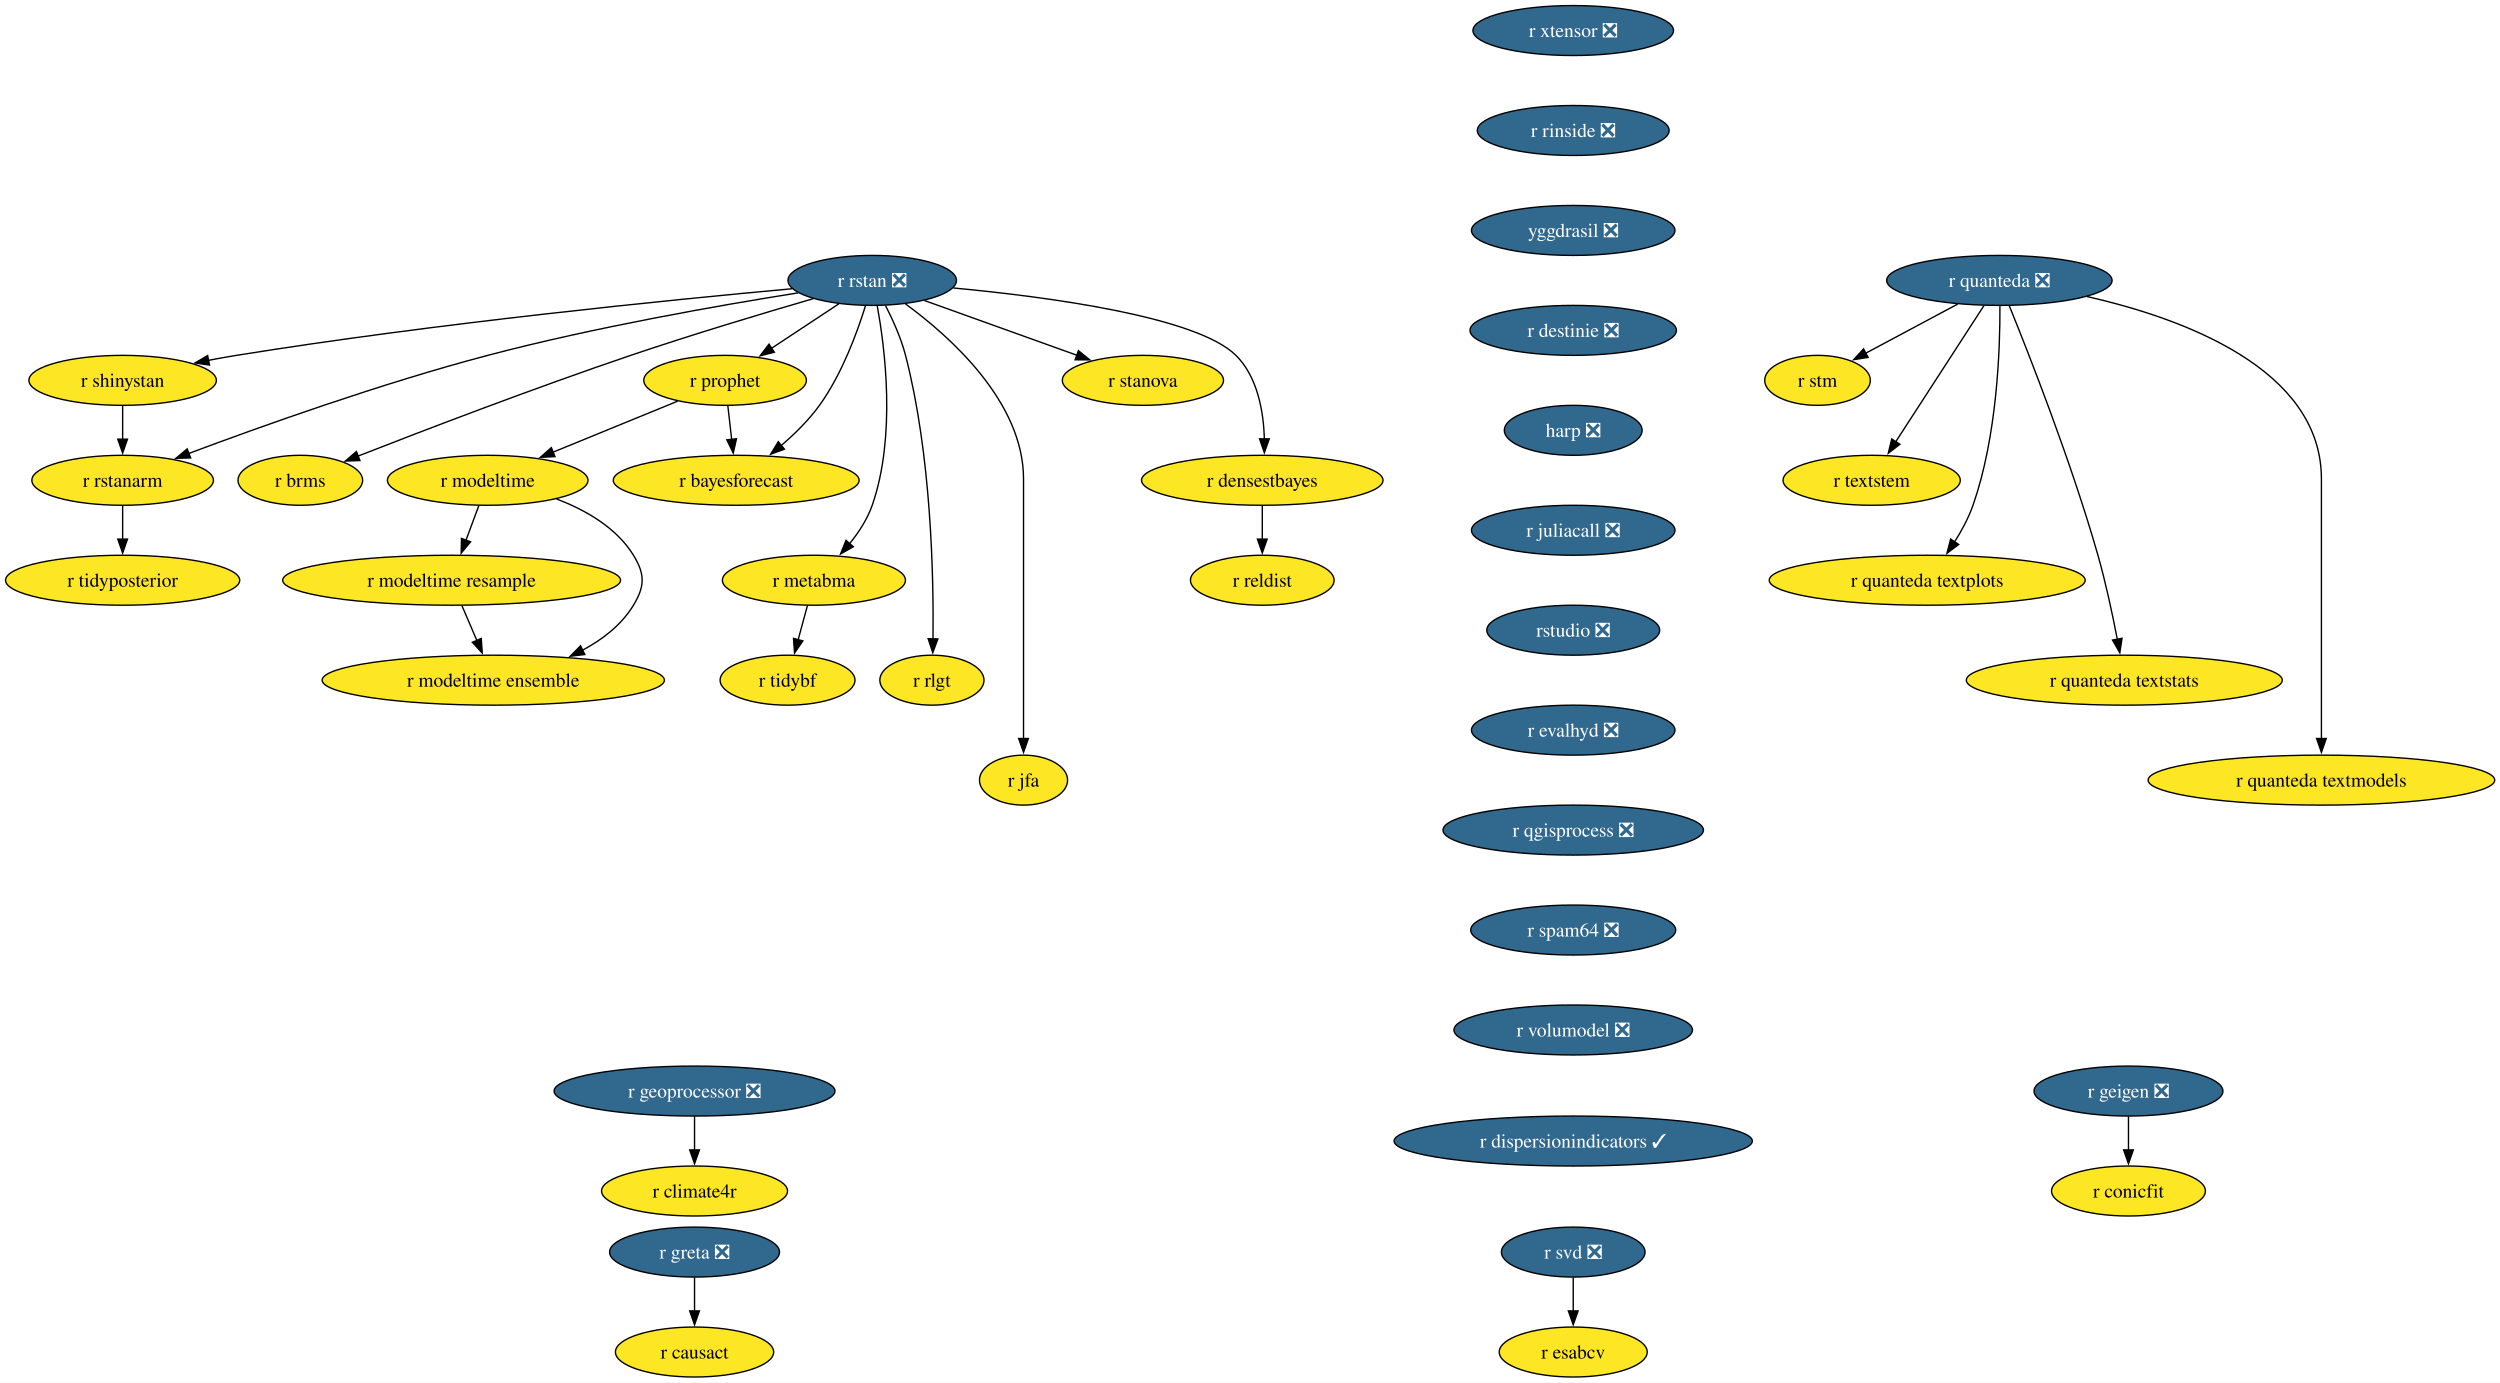
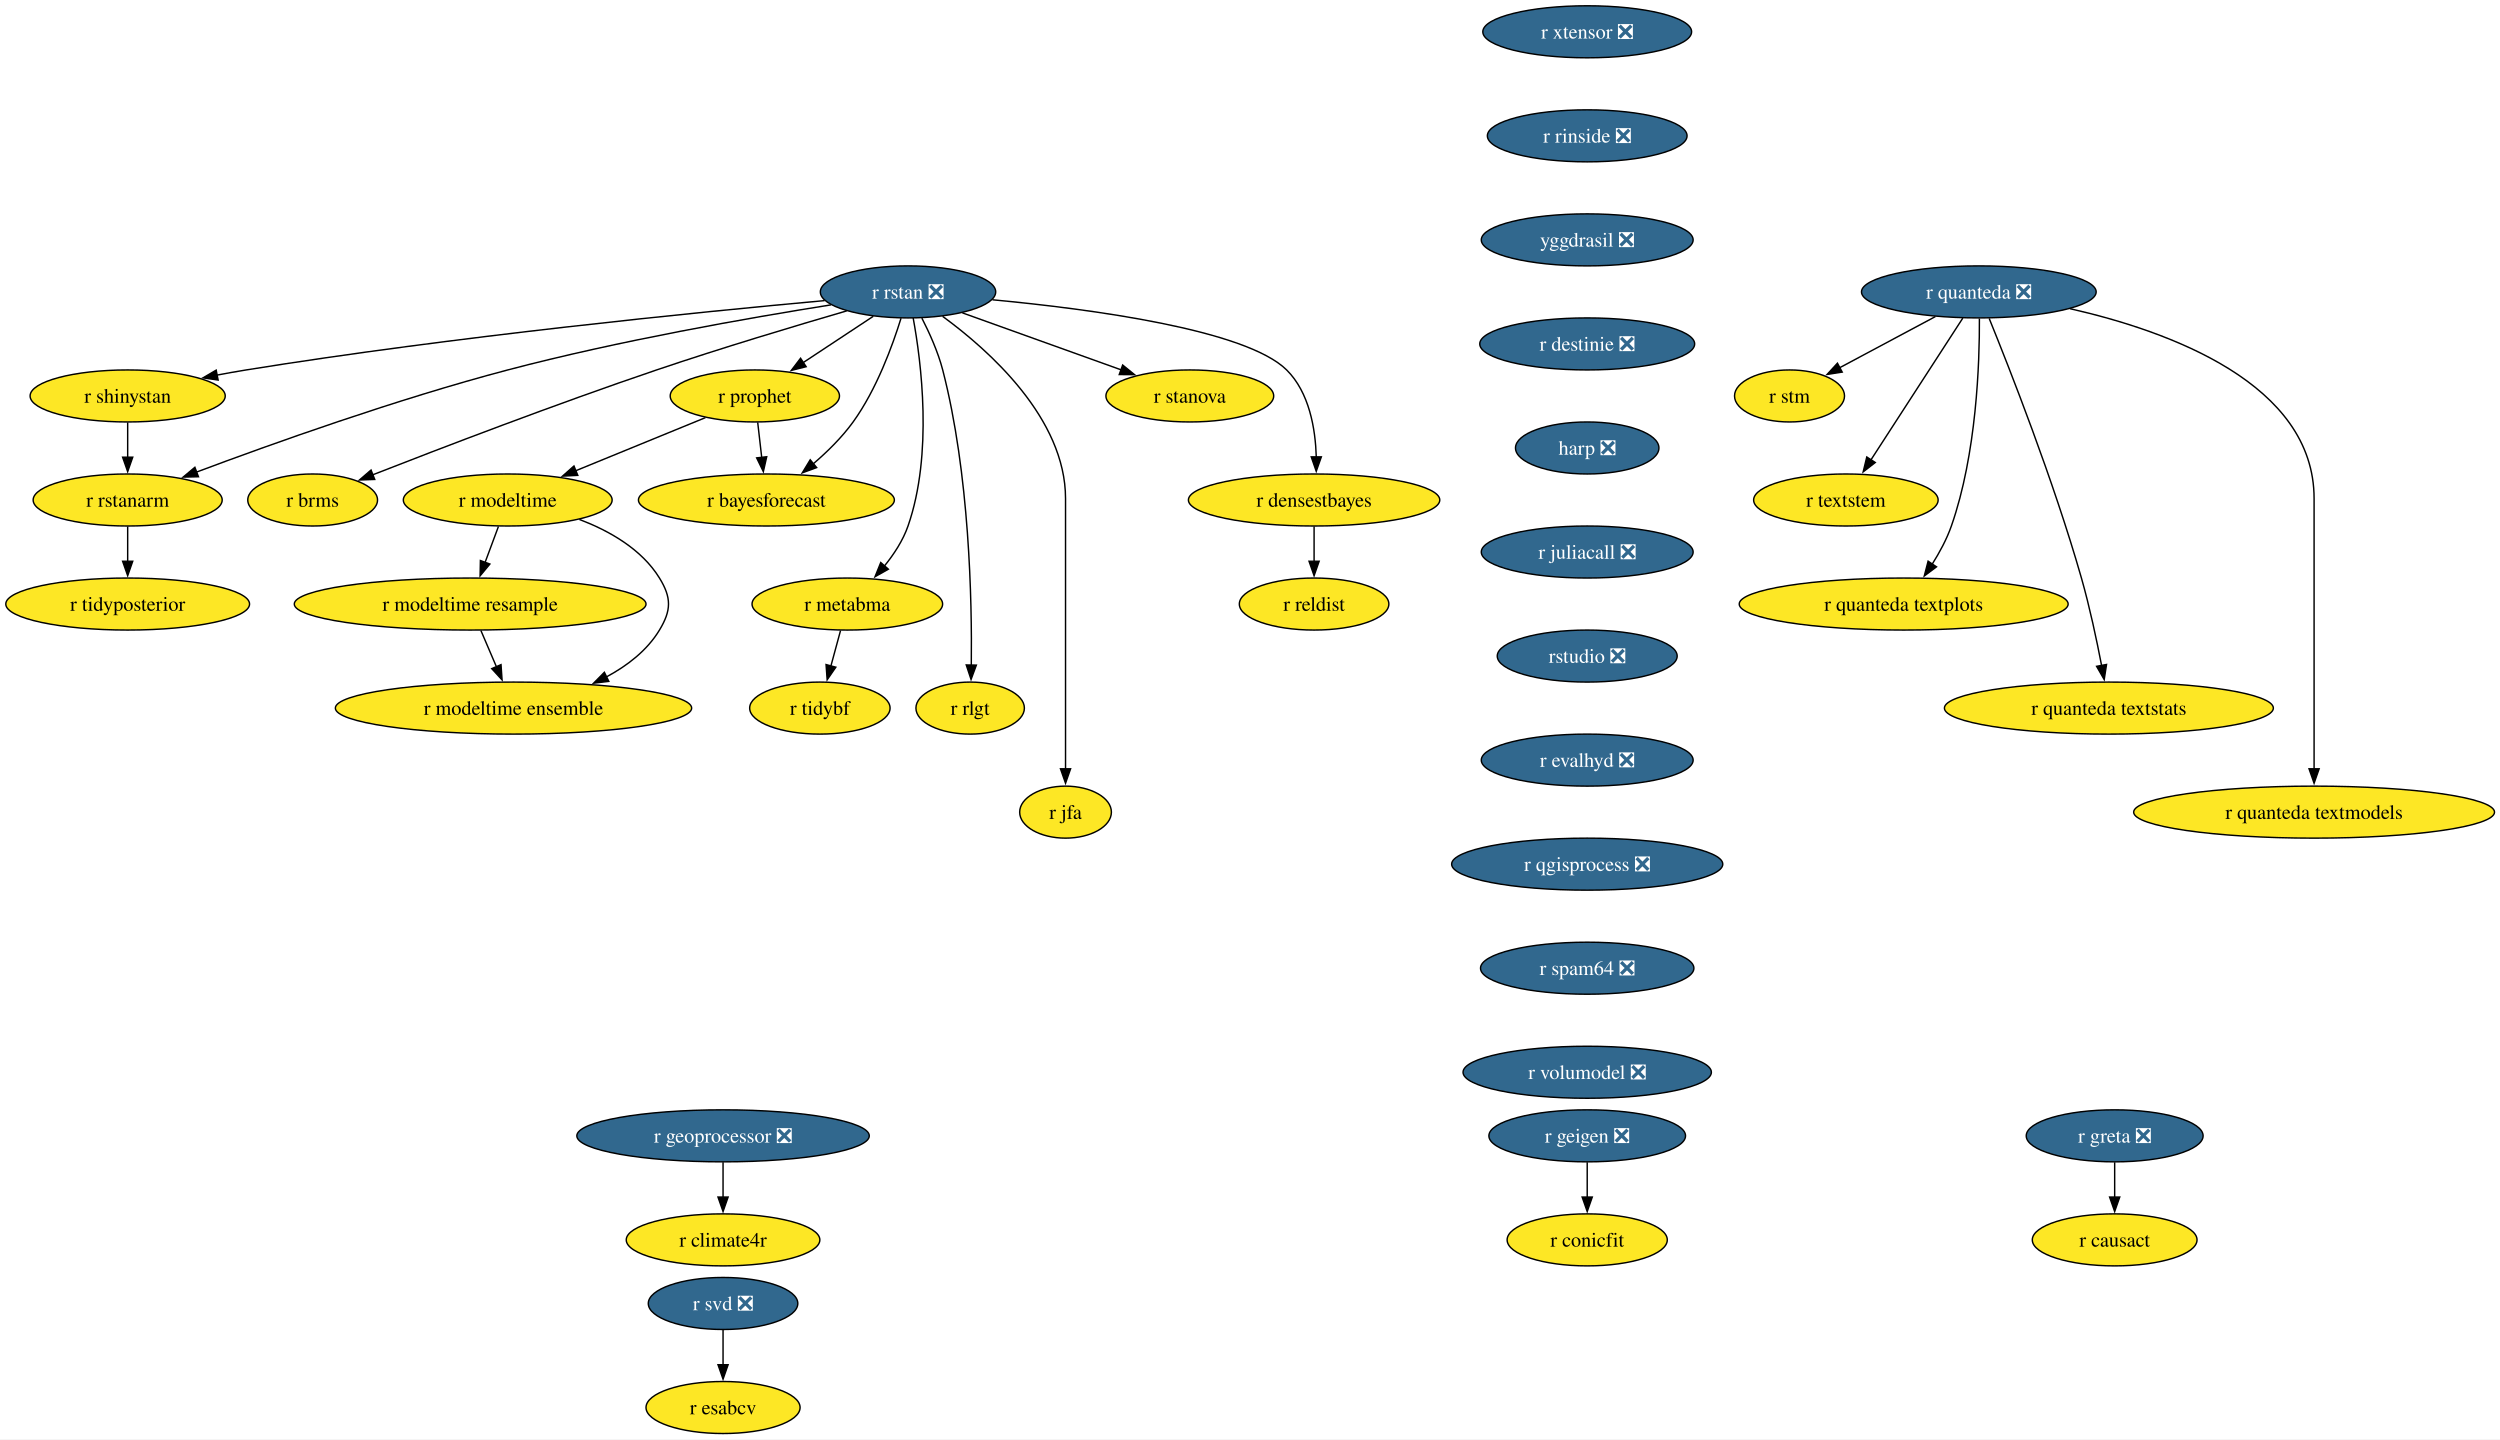
- <svg xmlns="http://www.w3.org/2000/svg" xmlns:xlink="http://www.w3.org/1999/xlink" width="1801pt" height="996pt" viewBox="0.00 0.00 1801.00 996.00">
+ <svg xmlns="http://www.w3.org/2000/svg" xmlns:xlink="http://www.w3.org/1999/xlink" width="1730pt" height="996pt" viewBox="0.00 0.00 1730.00 996.00">
  <g id="graph0" class="graph" transform="scale(1 1) rotate(0) translate(4 992)">
-     <polygon fill="white" stroke="none" points="-4,4 -4,-992 1797.22,-992 1797.22,4 -4,4" />
+     <polygon fill="white" stroke="none" points="-4,4 -4,-992 1726.22,-992 1726.22,4 -4,4" />
    <g id="node1" class="node">
      <g id="a_node1">
        <a xlink:href="https://github.com/conda-forge/r-rstan-feedstock/pull/40" xlink:title="r rstan ❎">
          <ellipse fill="#31688e" stroke="black" cx="624.35" cy="-790" rx="60.68" ry="18" />
          <text xml:space="preserve" text-anchor="middle" x="624.35" y="-785.33" font-family="Times,serif" font-size="14.00" fill="white">r rstan ❎</text>
        </a>
      </g>
    </g>
    <g id="node2" class="node">
      <g id="a_node2">
        <a xlink:href="https://github.com/conda-forge/r-shinystan-feedstock" xlink:title="r shinystan">
          <ellipse fill="#fde725" stroke="black" cx="84.35" cy="-718" rx="67.52" ry="18" />
          <text xml:space="preserve" text-anchor="middle" x="84.35" y="-713.33" font-family="Times,serif" font-size="14.00">r shinystan</text>
        </a>
      </g>
    </g>
    <g id="edge1" class="edge">
      <path fill="none" stroke="black" d="M566.65,-783.99C479.58,-776.05 309.58,-759.09 166.35,-736 159.67,-734.92 152.7,-733.67 145.77,-732.35" />
      <polygon fill="black" stroke="black" points="146.94,-729.01 136.45,-730.52 145.59,-735.88 146.94,-729.01" />
    </g>
    <g id="node3" class="node">
      <g id="a_node3">
        <a xlink:href="https://github.com/conda-forge/r-rstanarm-feedstock" xlink:title="r rstanarm">
          <ellipse fill="#fde725" stroke="black" cx="84.35" cy="-646" rx="65.41" ry="18" />
          <text xml:space="preserve" text-anchor="middle" x="84.35" y="-641.33" font-family="Times,serif" font-size="14.00">r rstanarm</text>
        </a>
      </g>
    </g>
    <g id="edge2" class="edge">
      <path fill="none" stroke="black" d="M571.02,-781.03C514.88,-772.12 424.17,-756.24 347.35,-736 270.76,-715.82 184.14,-684.88 131.92,-665.3" />
      <polygon fill="black" stroke="black" points="133.33,-662.09 122.73,-661.84 130.86,-668.64 133.33,-662.09" />
    </g>
    <g id="node4" class="node">
      <g id="a_node4">
        <a xlink:href="https://github.com/conda-forge/r-brms-feedstock" xlink:title="r brms">
          <ellipse fill="#fde725" stroke="black" cx="212.35" cy="-646" rx="44.9" ry="18" />
          <text xml:space="preserve" text-anchor="middle" x="212.35" y="-641.33" font-family="Times,serif" font-size="14.00">r brms</text>
        </a>
      </g>
    </g>
    <g id="edge3" class="edge">
      <path fill="none" stroke="black" d="M581.93,-776.88C546.55,-766.58 494.92,-751.1 450.35,-736 380.78,-712.42 301.01,-681.86 253.75,-663.37" />
      <polygon fill="black" stroke="black" points="255.32,-660.23 244.73,-659.84 252.76,-666.75 255.32,-660.23" />
    </g>
    <g id="node5" class="node">
      <g id="a_node5">
        <a xlink:href="https://github.com/conda-forge/r-prophet-feedstock" xlink:title="r prophet">
          <ellipse fill="#fde725" stroke="black" cx="518.35" cy="-718" rx="58.57" ry="18" />
          <text xml:space="preserve" text-anchor="middle" x="518.35" y="-713.33" font-family="Times,serif" font-size="14.00">r prophet</text>
        </a>
      </g>
    </g>
    <g id="edge4" class="edge">
      <path fill="none" stroke="black" d="M600.3,-773.12C585.93,-763.63 567.47,-751.44 551.71,-741.03" />
      <polygon fill="black" stroke="black" points="553.85,-738.25 543.57,-735.66 549.99,-744.09 553.85,-738.25" />
    </g>
    <g id="node6" class="node">
      <g id="a_node6">
        <a xlink:href="https://github.com/conda-forge/r-metabma-feedstock" xlink:title="r metabma">
          <ellipse fill="#fde725" stroke="black" cx="582.35" cy="-574" rx="65.94" ry="18" />
          <text xml:space="preserve" text-anchor="middle" x="582.35" y="-569.33" font-family="Times,serif" font-size="14.00">r metabma</text>
        </a>
      </g>
    </g>
    <g id="edge5" class="edge">
      <path fill="none" stroke="black" d="M627.92,-771.94C633.45,-741.87 641.72,-677.89 624.35,-628 620.87,-618.01 614.64,-608.49 608.03,-600.34" />
      <polygon fill="black" stroke="black" points="610.74,-598.13 601.52,-592.91 605.48,-602.74 610.74,-598.13" />
    </g>
    <g id="node7" class="node">
      <g id="a_node7">
        <a xlink:href="https://github.com/conda-forge/r-rlgt-feedstock" xlink:title="r rlgt">
          <ellipse fill="#fde725" stroke="black" cx="667.35" cy="-502" rx="37.53" ry="18" />
          <text xml:space="preserve" text-anchor="middle" x="667.35" y="-497.32" font-family="Times,serif" font-size="14.00">r rlgt</text>
        </a>
      </g>
    </g>
    <g id="edge6" class="edge">
      <path fill="none" stroke="black" d="M633.92,-771.89C639.11,-761.77 645.11,-748.52 648.35,-736 666.95,-664.17 668.67,-576.11 668.14,-531.63" />
      <polygon fill="black" stroke="black" points="671.64,-531.74 667.97,-521.8 664.64,-531.86 671.64,-531.74" />
    </g>
    <g id="node8" class="node">
      <g id="a_node8">
        <a xlink:href="https://github.com/conda-forge/r-bayesforecast-feedstock" xlink:title="r bayesforecast">
          <ellipse fill="#fde725" stroke="black" cx="526.35" cy="-646" rx="88.56" ry="18" />
          <text xml:space="preserve" text-anchor="middle" x="526.35" y="-641.33" font-family="Times,serif" font-size="14.00">r bayesforecast</text>
        </a>
      </g>
    </g>
    <g id="edge7" class="edge">
      <path fill="none" stroke="black" d="M619.51,-771.78C613.68,-752.95 602.58,-722.47 586.35,-700 578.69,-689.39 568.55,-679.41 558.78,-671.04" />
      <polygon fill="black" stroke="black" points="561.12,-668.43 551.18,-664.79 556.68,-673.84 561.12,-668.43" />
    </g>
    <g id="node9" class="node">
      <g id="a_node9">
        <a xlink:href="https://github.com/conda-forge/r-jfa-feedstock" xlink:title="r jfa">
          <ellipse fill="#fde725" stroke="black" cx="733.35" cy="-430" rx="31.74" ry="18" />
          <text xml:space="preserve" text-anchor="middle" x="733.35" y="-425.32" font-family="Times,serif" font-size="14.00">r jfa</text>
        </a>
      </g>
    </g>
    <g id="edge8" class="edge">
      <path fill="none" stroke="black" d="M648.27,-773.09C680.36,-749.63 733.35,-702.47 733.35,-647 733.35,-647 733.35,-647 733.35,-573 733.35,-533.74 733.35,-488.38 733.35,-459.69" />
      <polygon fill="black" stroke="black" points="736.85,-460 733.35,-450 729.85,-460 736.85,-460" />
    </g>
    <g id="node10" class="node">
      <g id="a_node10">
        <a xlink:href="https://github.com/conda-forge/r-stanova-feedstock" xlink:title="r stanova">
          <ellipse fill="#fde725" stroke="black" cx="819.35" cy="-718" rx="58.05" ry="18" />
          <text xml:space="preserve" text-anchor="middle" x="819.35" y="-713.33" font-family="Times,serif" font-size="14.00">r stanova</text>
        </a>
      </g>
    </g>
    <g id="edge9" class="edge">
      <path fill="none" stroke="black" d="M661.95,-775.5C693.31,-764.25 738.16,-748.15 771.97,-736.01" />
      <polygon fill="black" stroke="black" points="772.88,-739.4 781.11,-732.73 770.51,-732.81 772.88,-739.4" />
    </g>
    <g id="node11" class="node">
      <g id="a_node11">
        <a xlink:href="https://github.com/conda-forge/r-densestbayes-feedstock" xlink:title="r densestbayes">
          <ellipse fill="#fde725" stroke="black" cx="905.35" cy="-646" rx="86.98" ry="18" />
          <text xml:space="preserve" text-anchor="middle" x="905.35" y="-641.33" font-family="Times,serif" font-size="14.00">r densestbayes</text>
        </a>
      </g>
    </g>
    <g id="edge10" class="edge">
      <path fill="none" stroke="black" d="M682.79,-784.55C751.04,-778.14 858.19,-763.87 886.35,-736 902.07,-720.45 906.28,-695.3 906.87,-675.7" />
      <polygon fill="black" stroke="black" points="910.37,-675.85 906.84,-665.86 903.37,-675.87 910.37,-675.85" />
    </g>
    <g id="edge11" class="edge">
      <path fill="none" stroke="black" d="M84.35,-699.7C84.35,-692.41 84.35,-683.73 84.35,-675.54" />
      <polygon fill="black" stroke="black" points="87.85,-675.62 84.35,-665.62 80.85,-675.62 87.85,-675.62" />
    </g>
    <g id="node12" class="node">
      <g id="a_node12">
        <a xlink:href="https://github.com/conda-forge/r-tidyposterior-feedstock" xlink:title="r tidyposterior">
          <ellipse fill="#fde725" stroke="black" cx="84.35" cy="-574" rx="84.35" ry="18" />
          <text xml:space="preserve" text-anchor="middle" x="84.35" y="-569.33" font-family="Times,serif" font-size="14.00">r tidyposterior</text>
        </a>
      </g>
    </g>
    <g id="edge12" class="edge">
      <path fill="none" stroke="black" d="M84.35,-627.7C84.35,-620.41 84.35,-611.73 84.35,-603.54" />
      <polygon fill="black" stroke="black" points="87.85,-603.62 84.35,-593.62 80.85,-603.62 87.85,-603.62" />
    </g>
    <g id="edge13" class="edge">
      <path fill="none" stroke="black" d="M520.33,-699.7C521.16,-692.41 522.16,-683.73 523.09,-675.54" />
      <polygon fill="black" stroke="black" points="526.57,-675.94 524.23,-665.61 519.61,-675.15 526.57,-675.94" />
    </g>
    <g id="node13" class="node">
      <g id="a_node13">
        <a xlink:href="https://github.com/conda-forge/r-modeltime-feedstock" xlink:title="r modeltime">
          <ellipse fill="#fde725" stroke="black" cx="347.35" cy="-646" rx="72.25" ry="18" />
          <text xml:space="preserve" text-anchor="middle" x="347.35" y="-641.33" font-family="Times,serif" font-size="14.00">r modeltime</text>
        </a>
      </g>
    </g>
    <g id="edge14" class="edge">
      <path fill="none" stroke="black" d="M484.16,-703C458.41,-692.46 422.79,-677.88 394.36,-666.24" />
      <polygon fill="black" stroke="black" points="395.83,-663.06 385.25,-662.51 393.18,-669.54 395.83,-663.06" />
    </g>
    <g id="node14" class="node">
      <g id="a_node14">
        <a xlink:href="https://github.com/conda-forge/r-tidybf-feedstock" xlink:title="r tidybf">
          <ellipse fill="#fde725" stroke="black" cx="563.35" cy="-502" rx="48.58" ry="18" />
          <text xml:space="preserve" text-anchor="middle" x="563.35" y="-497.32" font-family="Times,serif" font-size="14.00">r tidybf</text>
        </a>
      </g>
    </g>
    <g id="edge15" class="edge">
      <path fill="none" stroke="black" d="M577.66,-555.7C575.63,-548.24 573.21,-539.32 570.94,-530.97" />
      <polygon fill="black" stroke="black" points="574.39,-530.3 568.39,-521.57 567.63,-532.13 574.39,-530.3" />
    </g>
    <g id="node15" class="node">
      <g id="a_node15">
        <a xlink:href="https://github.com/conda-forge/r-reldist-feedstock" xlink:title="r reldist">
          <ellipse fill="#fde725" stroke="black" cx="905.35" cy="-574" rx="51.74" ry="18" />
          <text xml:space="preserve" text-anchor="middle" x="905.35" y="-569.33" font-family="Times,serif" font-size="14.00">r reldist</text>
        </a>
      </g>
    </g>
    <g id="edge16" class="edge">
      <path fill="none" stroke="black" d="M905.35,-627.7C905.35,-620.41 905.35,-611.73 905.35,-603.54" />
      <polygon fill="black" stroke="black" points="908.85,-603.62 905.35,-593.62 901.85,-603.62 908.85,-603.62" />
    </g>
    <g id="node29" class="node">
      <g id="a_node29">
        <a xlink:href="https://github.com/conda-forge/r-modeltime.resample-feedstock" xlink:title="r modeltime resample">
          <ellipse fill="#fde725" stroke="black" cx="321.35" cy="-574" rx="121.71" ry="18" />
          <text xml:space="preserve" text-anchor="middle" x="321.35" y="-569.33" font-family="Times,serif" font-size="14.00">r modeltime resample</text>
        </a>
      </g>
    </g>
    <g id="edge26" class="edge">
      <path fill="none" stroke="black" d="M340.93,-627.7C338.12,-620.15 334.77,-611.12 331.63,-602.68" />
      <polygon fill="black" stroke="black" points="335,-601.68 328.23,-593.52 328.43,-604.12 335,-601.68" />
    </g>
    <g id="node30" class="node">
      <g id="a_node30">
        <a xlink:href="https://github.com/conda-forge/r-modeltime.ensemble-feedstock" xlink:title="r modeltime ensemble">
          <ellipse fill="#fde725" stroke="black" cx="351.35" cy="-502" rx="123.29" ry="18" />
          <text xml:space="preserve" text-anchor="middle" x="351.35" y="-497.32" font-family="Times,serif" font-size="14.00">r modeltime ensemble</text>
        </a>
      </g>
    </g>
    <g id="edge27" class="edge">
      <path fill="none" stroke="black" d="M396.9,-632.57C417.8,-624.61 440.1,-611.91 452.35,-592 460.74,-578.37 460.63,-569.69 452.35,-556 443.82,-541.89 430.15,-531.35 415.59,-523.55" />
      <polygon fill="black" stroke="black" points="417.3,-520.49 406.78,-519.24 414.23,-526.78 417.3,-520.49" />
    </g>
    <g id="node16" class="node">
      <g id="a_node16">
        <a xlink:href="https://github.com/conda-forge/r-svd-feedstock/pull/24" xlink:title="r svd ❎">
-           <ellipse fill="#31688e" stroke="black" cx="1129.35" cy="-90" rx="51.74" ry="18" />
-           <text xml:space="preserve" text-anchor="middle" x="1129.35" y="-85.33" font-family="Times,serif" font-size="14.00" fill="white">r svd ❎</text>
+           <ellipse fill="#31688e" stroke="black" cx="496.35" cy="-90" rx="51.74" ry="18" />
+           <text xml:space="preserve" text-anchor="middle" x="496.35" y="-85.33" font-family="Times,serif" font-size="14.00" fill="white">r svd ❎</text>
        </a>
      </g>
    </g>
    <g id="node17" class="node">
      <g id="a_node17">
        <a xlink:href="https://github.com/conda-forge/r-esabcv-feedstock" xlink:title="r esabcv">
-           <ellipse fill="#fde725" stroke="black" cx="1129.35" cy="-18" rx="53.31" ry="18" />
-           <text xml:space="preserve" text-anchor="middle" x="1129.35" y="-13.32" font-family="Times,serif" font-size="14.00">r esabcv</text>
+           <ellipse fill="#fde725" stroke="black" cx="496.35" cy="-18" rx="53.31" ry="18" />
+           <text xml:space="preserve" text-anchor="middle" x="496.35" y="-13.32" font-family="Times,serif" font-size="14.00">r esabcv</text>
        </a>
      </g>
    </g>
    <g id="edge17" class="edge">
-       <path fill="none" stroke="black" d="M1129.35,-71.7C1129.35,-64.41 1129.35,-55.73 1129.35,-47.54" />
-       <polygon fill="black" stroke="black" points="1132.85,-47.62 1129.35,-37.62 1125.85,-47.62 1132.85,-47.62" />
+       <path fill="none" stroke="black" d="M496.35,-71.7C496.35,-64.41 496.35,-55.73 496.35,-47.54" />
+       <polygon fill="black" stroke="black" points="499.85,-47.62 496.35,-37.62 492.85,-47.62 499.85,-47.62" />
    </g>
    <g id="node18" class="node">
      <g id="a_node18">
        <a xlink:href="https://github.com/conda-forge/r-geigen-feedstock/pull/14" xlink:title="r geigen ❎">
-           <ellipse fill="#31688e" stroke="black" cx="1529.35" cy="-206" rx="68.04" ry="18" />
-           <text xml:space="preserve" text-anchor="middle" x="1529.35" y="-201.33" font-family="Times,serif" font-size="14.00" fill="white">r geigen ❎</text>
+           <ellipse fill="#31688e" stroke="black" cx="1094.35" cy="-206" rx="68.04" ry="18" />
+           <text xml:space="preserve" text-anchor="middle" x="1094.35" y="-201.33" font-family="Times,serif" font-size="14.00" fill="white">r geigen ❎</text>
        </a>
      </g>
    </g>
    <g id="node19" class="node">
      <g id="a_node19">
        <a xlink:href="https://github.com/conda-forge/r-conicfit-feedstock" xlink:title="r conicfit">
-           <ellipse fill="#fde725" stroke="black" cx="1529.35" cy="-134" rx="55.42" ry="18" />
-           <text xml:space="preserve" text-anchor="middle" x="1529.35" y="-129.32" font-family="Times,serif" font-size="14.00">r conicfit</text>
+           <ellipse fill="#fde725" stroke="black" cx="1094.35" cy="-134" rx="55.42" ry="18" />
+           <text xml:space="preserve" text-anchor="middle" x="1094.35" y="-129.32" font-family="Times,serif" font-size="14.00">r conicfit</text>
        </a>
      </g>
    </g>
    <g id="edge18" class="edge">
-       <path fill="none" stroke="black" d="M1529.35,-187.7C1529.35,-180.41 1529.35,-171.73 1529.35,-163.54" />
-       <polygon fill="black" stroke="black" points="1532.85,-163.62 1529.35,-153.62 1525.85,-163.62 1532.85,-163.62" />
+       <path fill="none" stroke="black" d="M1094.35,-187.7C1094.35,-180.41 1094.35,-171.73 1094.35,-163.54" />
+       <polygon fill="black" stroke="black" points="1097.85,-163.62 1094.35,-153.62 1090.85,-163.62 1097.85,-163.62" />
    </g>
    <g id="node20" class="node">
      <g id="a_node20">
        <a xlink:href="https://github.com/conda-forge/r-quanteda-feedstock/pull/44" xlink:title="r quanteda ❎">
-           <ellipse fill="#31688e" stroke="black" cx="1436.35" cy="-790" rx="81.2" ry="18" />
-           <text xml:space="preserve" text-anchor="middle" x="1436.35" y="-785.33" font-family="Times,serif" font-size="14.00" fill="white">r quanteda ❎</text>
+           <ellipse fill="#31688e" stroke="black" cx="1365.35" cy="-790" rx="81.2" ry="18" />
+           <text xml:space="preserve" text-anchor="middle" x="1365.35" y="-785.33" font-family="Times,serif" font-size="14.00" fill="white">r quanteda ❎</text>
        </a>
      </g>
    </g>
    <g id="node21" class="node">
      <g id="a_node21">
        <a xlink:href="https://github.com/conda-forge/r-stm-feedstock" xlink:title="r stm">
-           <ellipse fill="#fde725" stroke="black" cx="1305.35" cy="-718" rx="38.06" ry="18" />
-           <text xml:space="preserve" text-anchor="middle" x="1305.35" y="-713.33" font-family="Times,serif" font-size="14.00">r stm</text>
+           <ellipse fill="#fde725" stroke="black" cx="1234.35" cy="-718" rx="38.06" ry="18" />
+           <text xml:space="preserve" text-anchor="middle" x="1234.35" y="-713.33" font-family="Times,serif" font-size="14.00">r stm</text>
        </a>
      </g>
    </g>
    <g id="edge19" class="edge">
-       <path fill="none" stroke="black" d="M1406.3,-772.94C1386.52,-762.37 1360.58,-748.51 1339.95,-737.49" />
-       <polygon fill="black" stroke="black" points="1341.81,-734.51 1331.34,-732.88 1338.51,-740.68 1341.81,-734.51" />
+       <path fill="none" stroke="black" d="M1335.3,-772.94C1315.52,-762.37 1289.58,-748.51 1268.95,-737.49" />
+       <polygon fill="black" stroke="black" points="1270.81,-734.51 1260.34,-732.88 1267.51,-740.68 1270.81,-734.51" />
    </g>
    <g id="node22" class="node">
      <g id="a_node22">
        <a xlink:href="https://github.com/conda-forge/r-textstem-feedstock" xlink:title="r textstem">
-           <ellipse fill="#fde725" stroke="black" cx="1344.35" cy="-646" rx="63.84" ry="18" />
-           <text xml:space="preserve" text-anchor="middle" x="1344.35" y="-641.33" font-family="Times,serif" font-size="14.00">r textstem</text>
+           <ellipse fill="#fde725" stroke="black" cx="1273.35" cy="-646" rx="63.84" ry="18" />
+           <text xml:space="preserve" text-anchor="middle" x="1273.35" y="-641.33" font-family="Times,serif" font-size="14.00">r textstem</text>
        </a>
      </g>
    </g>
    <g id="edge20" class="edge">
-       <path fill="none" stroke="black" d="M1425.26,-771.87C1409.44,-747.46 1380.26,-702.43 1361.61,-673.64" />
-       <polygon fill="black" stroke="black" points="1364.69,-671.95 1356.31,-665.46 1358.81,-675.76 1364.69,-671.95" />
+       <path fill="none" stroke="black" d="M1354.26,-771.87C1338.44,-747.46 1309.26,-702.43 1290.61,-673.64" />
+       <polygon fill="black" stroke="black" points="1293.69,-671.95 1285.31,-665.46 1287.81,-675.76 1293.69,-671.95" />
    </g>
    <g id="node23" class="node">
      <g id="a_node23">
        <a xlink:href="https://github.com/conda-forge/r-quanteda.textplots-feedstock" xlink:title="r quanteda textplots">
-           <ellipse fill="#fde725" stroke="black" cx="1384.35" cy="-574" rx="113.82" ry="18" />
-           <text xml:space="preserve" text-anchor="middle" x="1384.35" y="-569.33" font-family="Times,serif" font-size="14.00">r quanteda textplots</text>
+           <ellipse fill="#fde725" stroke="black" cx="1313.35" cy="-574" rx="113.82" ry="18" />
+           <text xml:space="preserve" text-anchor="middle" x="1313.35" y="-569.33" font-family="Times,serif" font-size="14.00">r quanteda textplots</text>
        </a>
      </g>
    </g>
    <g id="edge21" class="edge">
-       <path fill="none" stroke="black" d="M1436.75,-771.53C1436.9,-741.36 1434.86,-677.93 1417.35,-628 1414.14,-618.84 1409.14,-609.6 1403.99,-601.46" />
-       <polygon fill="black" stroke="black" points="1407.06,-599.76 1398.59,-593.41 1401.25,-603.66 1407.06,-599.76" />
+       <path fill="none" stroke="black" d="M1365.75,-771.53C1365.9,-741.36 1363.86,-677.93 1346.35,-628 1343.14,-618.84 1338.14,-609.6 1332.99,-601.46" />
+       <polygon fill="black" stroke="black" points="1336.06,-599.76 1327.59,-593.41 1330.25,-603.66 1336.06,-599.76" />
    </g>
    <g id="node24" class="node">
      <g id="a_node24">
        <a xlink:href="https://github.com/conda-forge/r-quanteda.textstats-feedstock" xlink:title="r quanteda textstats">
-           <ellipse fill="#fde725" stroke="black" cx="1526.35" cy="-502" rx="113.82" ry="18" />
-           <text xml:space="preserve" text-anchor="middle" x="1526.35" y="-497.32" font-family="Times,serif" font-size="14.00">r quanteda textstats</text>
+           <ellipse fill="#fde725" stroke="black" cx="1455.35" cy="-502" rx="113.82" ry="18" />
+           <text xml:space="preserve" text-anchor="middle" x="1455.35" y="-497.32" font-family="Times,serif" font-size="14.00">r quanteda textstats</text>
        </a>
      </g>
    </g>
    <g id="edge22" class="edge">
-       <path fill="none" stroke="black" d="M1443.53,-771.6C1457.36,-737.58 1488.04,-659.64 1507.35,-592 1513.06,-572 1517.92,-549.04 1521.3,-531.45" />
-       <polygon fill="black" stroke="black" points="1524.72,-532.19 1523.11,-521.72 1517.84,-530.91 1524.72,-532.19" />
+       <path fill="none" stroke="black" d="M1372.53,-771.6C1386.36,-737.58 1417.04,-659.64 1436.35,-592 1442.06,-572 1446.92,-549.04 1450.3,-531.45" />
+       <polygon fill="black" stroke="black" points="1453.72,-532.19 1452.11,-521.72 1446.84,-530.91 1453.72,-532.19" />
    </g>
    <g id="node25" class="node">
      <g id="a_node25">
        <a xlink:href="https://github.com/conda-forge/r-quanteda.textmodels-feedstock" xlink:title="r quanteda textmodels">
-           <ellipse fill="#fde725" stroke="black" cx="1668.35" cy="-430" rx="124.86" ry="18" />
-           <text xml:space="preserve" text-anchor="middle" x="1668.35" y="-425.32" font-family="Times,serif" font-size="14.00">r quanteda textmodels</text>
+           <ellipse fill="#fde725" stroke="black" cx="1597.35" cy="-430" rx="124.86" ry="18" />
+           <text xml:space="preserve" text-anchor="middle" x="1597.35" y="-425.32" font-family="Times,serif" font-size="14.00">r quanteda textmodels</text>
        </a>
      </g>
    </g>
    <g id="edge23" class="edge">
-       <path fill="none" stroke="black" d="M1499.44,-778.39C1568.14,-762.81 1668.35,-726.45 1668.35,-647 1668.35,-647 1668.35,-647 1668.35,-573 1668.35,-533.74 1668.35,-488.38 1668.35,-459.69" />
-       <polygon fill="black" stroke="black" points="1671.85,-460 1668.35,-450 1664.85,-460 1671.85,-460" />
+       <path fill="none" stroke="black" d="M1428.44,-778.39C1497.14,-762.81 1597.35,-726.45 1597.35,-647 1597.35,-647 1597.35,-647 1597.35,-573 1597.35,-533.74 1597.35,-488.38 1597.35,-459.69" />
+       <polygon fill="black" stroke="black" points="1600.85,-460 1597.35,-450 1593.85,-460 1600.85,-460" />
    </g>
    <g id="node26" class="node">
      <g id="a_node26">
        <a xlink:href="https://github.com/conda-forge/r-xtensor-feedstock/pull/26" xlink:title="r xtensor ❎">
-           <ellipse fill="#31688e" stroke="black" cx="1129.35" cy="-970" rx="72.25" ry="18" />
-           <text xml:space="preserve" text-anchor="middle" x="1129.35" y="-965.33" font-family="Times,serif" font-size="14.00" fill="white">r xtensor ❎</text>
+           <ellipse fill="#31688e" stroke="black" cx="1094.35" cy="-970" rx="72.25" ry="18" />
+           <text xml:space="preserve" text-anchor="middle" x="1094.35" y="-965.33" font-family="Times,serif" font-size="14.00" fill="white">r xtensor ❎</text>
        </a>
      </g>
    </g>
    <g id="node27" class="node">
      <g id="a_node27">
        <a xlink:href="https://github.com/conda-forge/r-rinside-feedstock/pull/14" xlink:title="r rinside ❎">
-           <ellipse fill="#31688e" stroke="black" cx="1129.35" cy="-898" rx="69.1" ry="18" />
-           <text xml:space="preserve" text-anchor="middle" x="1129.35" y="-893.33" font-family="Times,serif" font-size="14.00" fill="white">r rinside ❎</text>
+           <ellipse fill="#31688e" stroke="black" cx="1094.35" cy="-898" rx="69.1" ry="18" />
+           <text xml:space="preserve" text-anchor="middle" x="1094.35" y="-893.33" font-family="Times,serif" font-size="14.00" fill="white">r rinside ❎</text>
        </a>
      </g>
    </g>
    <g id="node28" class="node">
      <g id="a_node28">
        <a xlink:href="https://github.com/conda-forge/yggdrasil-feedstock/pull/50" xlink:title="yggdrasil ❎">
-           <ellipse fill="#31688e" stroke="black" cx="1129.35" cy="-826" rx="73.3" ry="18" />
-           <text xml:space="preserve" text-anchor="middle" x="1129.35" y="-821.33" font-family="Times,serif" font-size="14.00" fill="white">yggdrasil ❎</text>
+           <ellipse fill="#31688e" stroke="black" cx="1094.35" cy="-826" rx="73.3" ry="18" />
+           <text xml:space="preserve" text-anchor="middle" x="1094.35" y="-821.33" font-family="Times,serif" font-size="14.00" fill="white">yggdrasil ❎</text>
        </a>
      </g>
    </g>
    <g id="node31" class="node">
      <g id="a_node31">
        <a xlink:href="https://github.com/conda-forge/r-destinie-feedstock/pull/9" xlink:title="r destinie ❎">
-           <ellipse fill="#31688e" stroke="black" cx="1129.35" cy="-754" rx="74.36" ry="18" />
-           <text xml:space="preserve" text-anchor="middle" x="1129.35" y="-749.33" font-family="Times,serif" font-size="14.00" fill="white">r destinie ❎</text>
+           <ellipse fill="#31688e" stroke="black" cx="1094.35" cy="-754" rx="74.36" ry="18" />
+           <text xml:space="preserve" text-anchor="middle" x="1094.35" y="-749.33" font-family="Times,serif" font-size="14.00" fill="white">r destinie ❎</text>
        </a>
      </g>
    </g>
    <g id="edge30" class="edge">
      <path fill="none" stroke="black" d="M328.77,-555.7C332,-548.15 335.87,-539.12 339.49,-530.68" />
      <polygon fill="black" stroke="black" points="342.7,-532.07 343.43,-521.5 336.27,-529.31 342.7,-532.07" />
    </g>
    <g id="node32" class="node">
      <g id="a_node32">
        <a xlink:href="https://github.com/conda-forge/harp-feedstock/pull/51" xlink:title="harp ❎">
-           <ellipse fill="#31688e" stroke="black" cx="1129.35" cy="-682" rx="49.63" ry="18" />
-           <text xml:space="preserve" text-anchor="middle" x="1129.35" y="-677.33" font-family="Times,serif" font-size="14.00" fill="white">harp ❎</text>
+           <ellipse fill="#31688e" stroke="black" cx="1094.35" cy="-682" rx="49.63" ry="18" />
+           <text xml:space="preserve" text-anchor="middle" x="1094.35" y="-677.33" font-family="Times,serif" font-size="14.00" fill="white">harp ❎</text>
        </a>
      </g>
    </g>
    <g id="node33" class="node">
      <g id="a_node33">
        <a xlink:href="https://github.com/conda-forge/r-juliacall-feedstock/pull/7" xlink:title="r juliacall ❎">
-           <ellipse fill="#31688e" stroke="black" cx="1129.35" cy="-610" rx="73.3" ry="18" />
-           <text xml:space="preserve" text-anchor="middle" x="1129.35" y="-605.33" font-family="Times,serif" font-size="14.00" fill="white">r juliacall ❎</text>
+           <ellipse fill="#31688e" stroke="black" cx="1094.35" cy="-610" rx="73.3" ry="18" />
+           <text xml:space="preserve" text-anchor="middle" x="1094.35" y="-605.33" font-family="Times,serif" font-size="14.00" fill="white">r juliacall ❎</text>
        </a>
      </g>
    </g>
    <g id="node34" class="node">
      <g id="a_node34">
        <a xlink:href="https://github.com/conda-forge/rstudio-feedstock/pull/45" xlink:title="rstudio ❎">
-           <ellipse fill="#31688e" stroke="black" cx="1129.35" cy="-538" rx="62.26" ry="18" />
-           <text xml:space="preserve" text-anchor="middle" x="1129.35" y="-533.33" font-family="Times,serif" font-size="14.00" fill="white">rstudio ❎</text>
+           <ellipse fill="#31688e" stroke="black" cx="1094.35" cy="-538" rx="62.26" ry="18" />
+           <text xml:space="preserve" text-anchor="middle" x="1094.35" y="-533.33" font-family="Times,serif" font-size="14.00" fill="white">rstudio ❎</text>
        </a>
      </g>
    </g>
    <g id="node35" class="node">
      <g id="a_node35">
        <a xlink:href="https://github.com/conda-forge/r-evalhyd-feedstock/pull/7" xlink:title="r evalhyd ❎">
-           <ellipse fill="#31688e" stroke="black" cx="1129.35" cy="-466" rx="73.3" ry="18" />
-           <text xml:space="preserve" text-anchor="middle" x="1129.35" y="-461.32" font-family="Times,serif" font-size="14.00" fill="white">r evalhyd ❎</text>
+           <ellipse fill="#31688e" stroke="black" cx="1094.35" cy="-466" rx="73.3" ry="18" />
+           <text xml:space="preserve" text-anchor="middle" x="1094.35" y="-461.32" font-family="Times,serif" font-size="14.00" fill="white">r evalhyd ❎</text>
        </a>
      </g>
    </g>
    <g id="node38" class="node">
      <g id="a_node38">
        <a xlink:href="https://github.com/conda-forge/r-qgisprocess-feedstock/pull/7" xlink:title="r qgisprocess ❎">
-           <ellipse fill="#31688e" stroke="black" cx="1129.35" cy="-394" rx="93.82" ry="18" />
-           <text xml:space="preserve" text-anchor="middle" x="1129.35" y="-389.32" font-family="Times,serif" font-size="14.00" fill="white">r qgisprocess ❎</text>
+           <ellipse fill="#31688e" stroke="black" cx="1094.35" cy="-394" rx="93.82" ry="18" />
+           <text xml:space="preserve" text-anchor="middle" x="1094.35" y="-389.32" font-family="Times,serif" font-size="14.00" fill="white">r qgisprocess ❎</text>
        </a>
      </g>
    </g>
    <g id="node36" class="node">
      <g id="a_node36">
        <a xlink:href="https://github.com/conda-forge/r-geoprocessor-feedstock/pull/9" xlink:title="r geoprocessor ❎">
          <ellipse fill="#31688e" stroke="black" cx="496.35" cy="-206" rx="101.19" ry="18" />
          <text xml:space="preserve" text-anchor="middle" x="496.35" y="-201.33" font-family="Times,serif" font-size="14.00" fill="white">r geoprocessor ❎</text>
        </a>
      </g>
    </g>
    <g id="node37" class="node">
      <g id="a_node37">
        <a xlink:href="https://github.com/conda-forge/r-climate4r-feedstock" xlink:title="r climate4r">
          <ellipse fill="#fde725" stroke="black" cx="496.35" cy="-134" rx="66.99" ry="18" />
          <text xml:space="preserve" text-anchor="middle" x="496.35" y="-129.32" font-family="Times,serif" font-size="14.00">r climate4r</text>
        </a>
      </g>
    </g>
    <g id="edge34" class="edge">
      <path fill="none" stroke="black" d="M496.35,-187.7C496.35,-180.41 496.35,-171.73 496.35,-163.54" />
      <polygon fill="black" stroke="black" points="499.85,-163.62 496.35,-153.62 492.85,-163.62 499.85,-163.62" />
    </g>
    <g id="node41" class="node">
      <g id="a_node41">
        <a xlink:href="https://github.com/conda-forge/r-spam64-feedstock/pull/2" xlink:title="r spam64 ❎">
-           <ellipse fill="#31688e" stroke="black" cx="1129.35" cy="-322" rx="73.83" ry="18" />
-           <text xml:space="preserve" text-anchor="middle" x="1129.35" y="-317.32" font-family="Times,serif" font-size="14.00" fill="white">r spam64 ❎</text>
+           <ellipse fill="#31688e" stroke="black" cx="1094.35" cy="-322" rx="73.83" ry="18" />
+           <text xml:space="preserve" text-anchor="middle" x="1094.35" y="-317.32" font-family="Times,serif" font-size="14.00" fill="white">r spam64 ❎</text>
        </a>
      </g>
    </g>
    <g id="node39" class="node">
      <g id="a_node39">
        <a xlink:href="https://github.com/conda-forge/r-greta-feedstock/pull/6" xlink:title="r greta ❎">
-           <ellipse fill="#31688e" stroke="black" cx="496.35" cy="-90" rx="61.2" ry="18" />
-           <text xml:space="preserve" text-anchor="middle" x="496.35" y="-85.33" font-family="Times,serif" font-size="14.00" fill="white">r greta ❎</text>
+           <ellipse fill="#31688e" stroke="black" cx="1459.35" cy="-206" rx="61.2" ry="18" />
+           <text xml:space="preserve" text-anchor="middle" x="1459.35" y="-201.33" font-family="Times,serif" font-size="14.00" fill="white">r greta ❎</text>
        </a>
      </g>
    </g>
    <g id="node40" class="node">
      <g id="a_node40">
        <a xlink:href="https://github.com/conda-forge/r-causact-feedstock" xlink:title="r causact">
-           <ellipse fill="#fde725" stroke="black" cx="496.35" cy="-18" rx="57" ry="18" />
-           <text xml:space="preserve" text-anchor="middle" x="496.35" y="-13.32" font-family="Times,serif" font-size="14.00">r causact</text>
+           <ellipse fill="#fde725" stroke="black" cx="1459.35" cy="-134" rx="57" ry="18" />
+           <text xml:space="preserve" text-anchor="middle" x="1459.35" y="-129.32" font-family="Times,serif" font-size="14.00">r causact</text>
        </a>
      </g>
    </g>
    <g id="edge36" class="edge">
-       <path fill="none" stroke="black" d="M496.35,-71.7C496.35,-64.41 496.35,-55.73 496.35,-47.54" />
-       <polygon fill="black" stroke="black" points="499.85,-47.62 496.35,-37.62 492.85,-47.62 499.85,-47.62" />
+       <path fill="none" stroke="black" d="M1459.35,-187.7C1459.35,-180.41 1459.35,-171.73 1459.35,-163.54" />
+       <polygon fill="black" stroke="black" points="1462.85,-163.62 1459.35,-153.62 1455.85,-163.62 1462.85,-163.62" />
    </g>
    <g id="node42" class="node">
      <g id="a_node42">
        <a xlink:href="https://github.com/conda-forge/r-volumodel-feedstock/pull/4" xlink:title="r volumodel ❎">
-           <ellipse fill="#31688e" stroke="black" cx="1129.35" cy="-250" rx="85.93" ry="18" />
-           <text xml:space="preserve" text-anchor="middle" x="1129.35" y="-245.32" font-family="Times,serif" font-size="14.00" fill="white">r volumodel ❎</text>
-         </a>
-       </g>
-     </g>
-     <g id="node43" class="node">
-       <g id="a_node43">
-         <a xlink:href="https://github.com/conda-forge/r-dispersionindicators-feedstock/pull/1" xlink:title="r dispersionindicators ✓">
-           <ellipse fill="#31688e" stroke="black" cx="1129.35" cy="-170" rx="129.07" ry="18" />
-           <text xml:space="preserve" text-anchor="middle" x="1129.35" y="-165.32" font-family="Times,serif" font-size="14.00" fill="white">r dispersionindicators ✓</text>
+           <ellipse fill="#31688e" stroke="black" cx="1094.35" cy="-250" rx="85.93" ry="18" />
+           <text xml:space="preserve" text-anchor="middle" x="1094.35" y="-245.32" font-family="Times,serif" font-size="14.00" fill="white">r volumodel ❎</text>
        </a>
      </g>
    </g>
  </g>
</svg>
